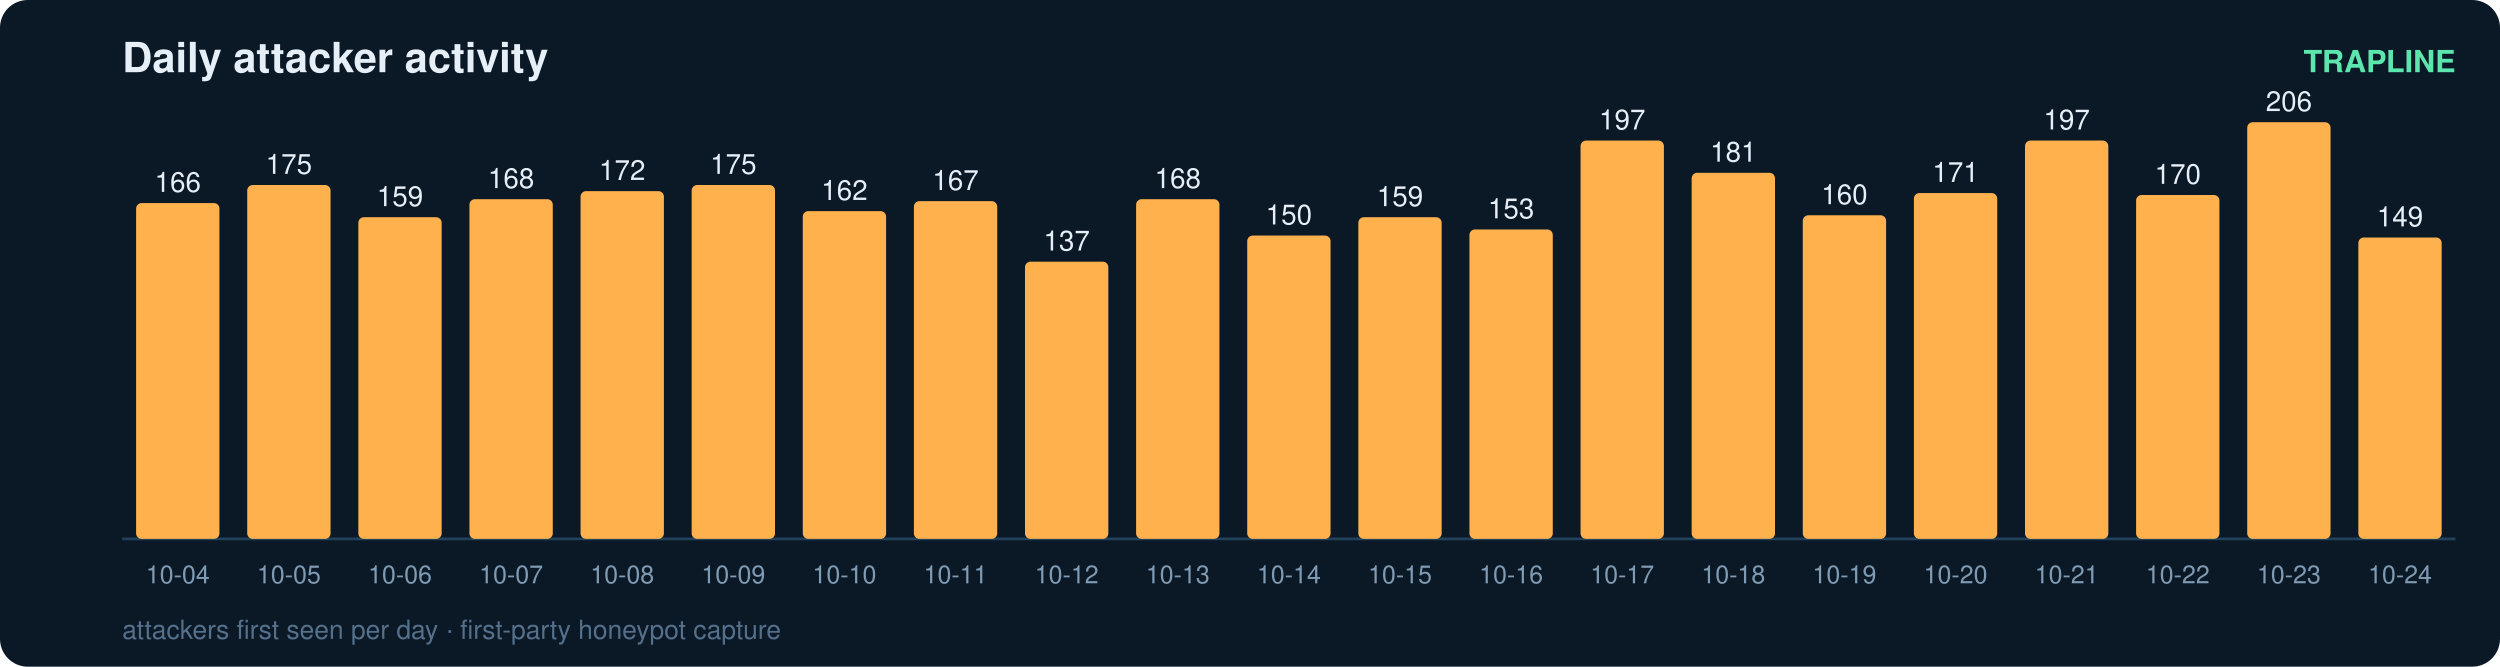
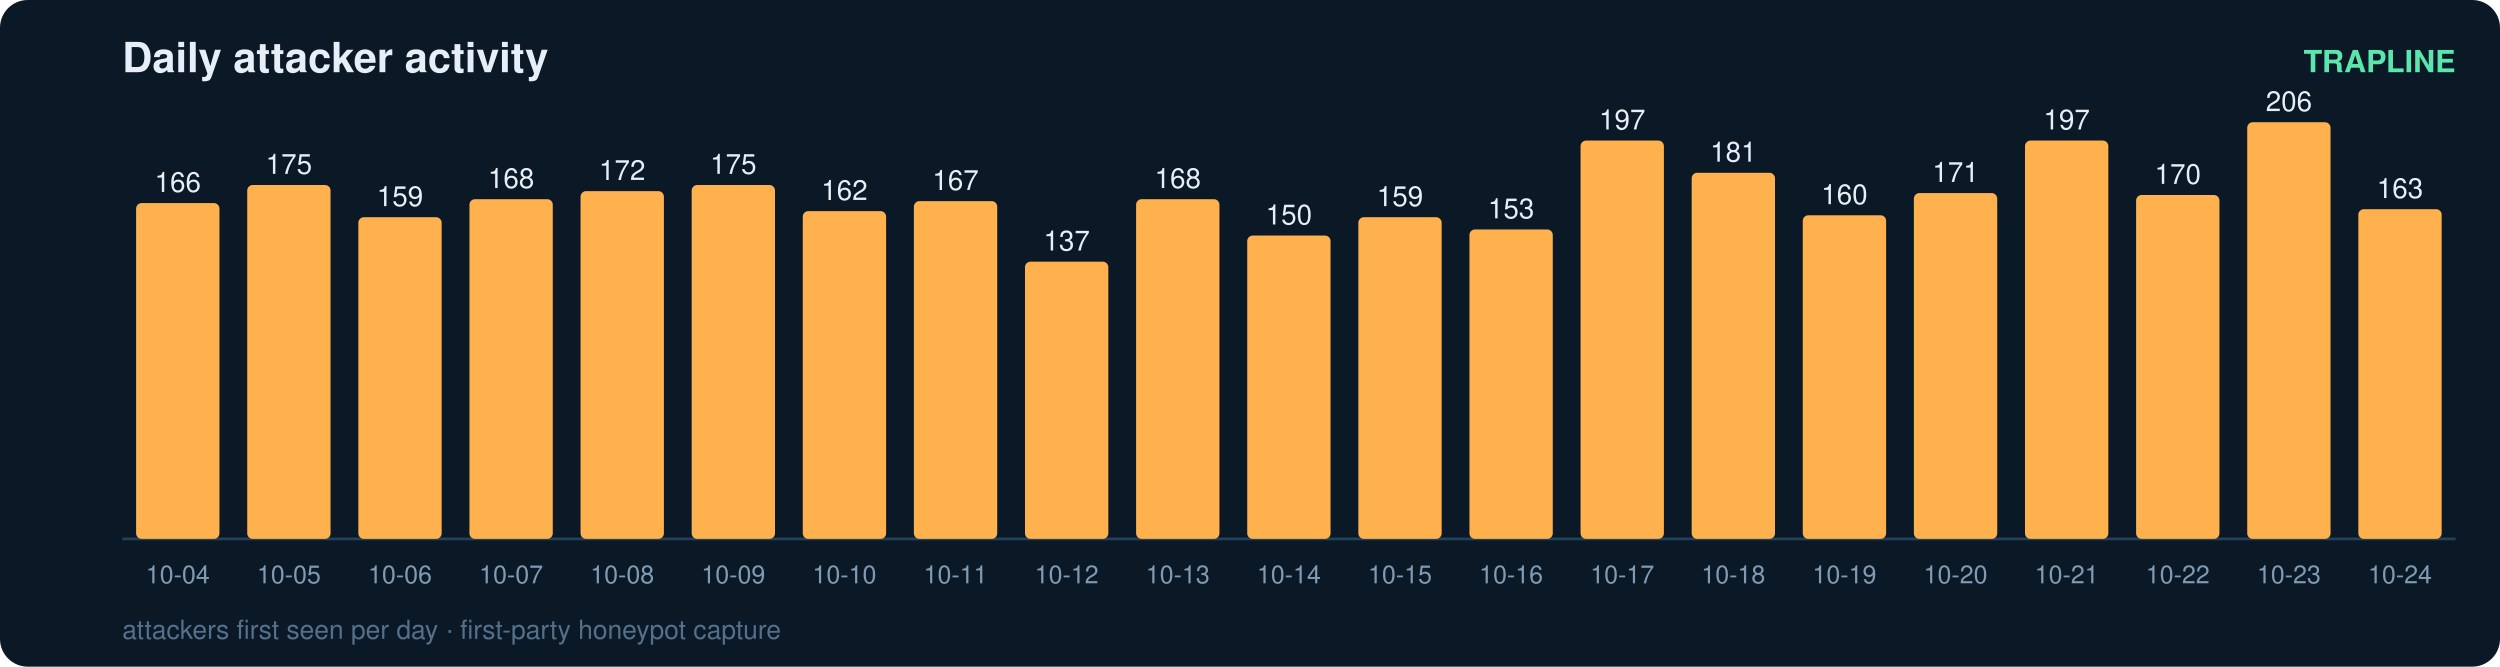
<svg xmlns="http://www.w3.org/2000/svg" width="900" height="240" viewBox="0 0 900 240" font-family="ui-sans-serif,Segoe UI,Helvetica,Arial">
  <rect width="900" height="240" rx="10" fill="#0b1826" />
  <text x="44" y="26" fill="#e6eff7" font-size="15" font-weight="700">Daily attacker activity</text>
  <text x="884" y="26" fill="#5ce6ad" font-size="11" text-anchor="end" font-weight="600">TRAPLINE</text>
  <line x1="44" y1="194" x2="884" y2="194" stroke="#22415a" stroke-width="1" />
  <rect x="49" y="73.1" width="30" height="120.9" rx="2" fill="#ffb14e" />
  <text x="64.0" y="69.1" fill="#e6eff7" font-size="10" text-anchor="middle" font-variant-numeric="tabular-nums">166</text>
  <text x="64.0" y="210.0" fill="#7f9bb3" font-size="9" text-anchor="middle">10-04</text>
  <rect x="89" y="66.6" width="30" height="127.4" rx="2" fill="#ffb14e" />
  <text x="104.0" y="62.6" fill="#e6eff7" font-size="10" text-anchor="middle" font-variant-numeric="tabular-nums">175</text>
  <text x="104.0" y="210.0" fill="#7f9bb3" font-size="9" text-anchor="middle">10-05</text>
  <rect x="129" y="78.2" width="30" height="115.8" rx="2" fill="#ffb14e" />
  <text x="144.0" y="74.2" fill="#e6eff7" font-size="10" text-anchor="middle" font-variant-numeric="tabular-nums">159</text>
  <text x="144.0" y="210.0" fill="#7f9bb3" font-size="9" text-anchor="middle">10-06</text>
  <rect x="169" y="71.7" width="30" height="122.3" rx="2" fill="#ffb14e" />
  <text x="184.0" y="67.7" fill="#e6eff7" font-size="10" text-anchor="middle" font-variant-numeric="tabular-nums">168</text>
  <text x="184.0" y="210.0" fill="#7f9bb3" font-size="9" text-anchor="middle">10-07</text>
  <rect x="209" y="68.8" width="30" height="125.2" rx="2" fill="#ffb14e" />
  <text x="224.0" y="64.8" fill="#e6eff7" font-size="10" text-anchor="middle" font-variant-numeric="tabular-nums">172</text>
  <text x="224.0" y="210.0" fill="#7f9bb3" font-size="9" text-anchor="middle">10-08</text>
  <rect x="249" y="66.6" width="30" height="127.4" rx="2" fill="#ffb14e" />
  <text x="264.0" y="62.6" fill="#e6eff7" font-size="10" text-anchor="middle" font-variant-numeric="tabular-nums">175</text>
  <text x="264.0" y="210.0" fill="#7f9bb3" font-size="9" text-anchor="middle">10-09</text>
  <rect x="289" y="76.0" width="30" height="118.0" rx="2" fill="#ffb14e" />
  <text x="304.0" y="72.0" fill="#e6eff7" font-size="10" text-anchor="middle" font-variant-numeric="tabular-nums">162</text>
  <text x="304.0" y="210.0" fill="#7f9bb3" font-size="9" text-anchor="middle">10-10</text>
  <rect x="329" y="72.4" width="30" height="121.6" rx="2" fill="#ffb14e" />
  <text x="344.0" y="68.4" fill="#e6eff7" font-size="10" text-anchor="middle" font-variant-numeric="tabular-nums">167</text>
  <text x="344.0" y="210.0" fill="#7f9bb3" font-size="9" text-anchor="middle">10-11</text>
  <rect x="369" y="94.2" width="30" height="99.8" rx="2" fill="#ffb14e" />
  <text x="384.0" y="90.2" fill="#e6eff7" font-size="10" text-anchor="middle" font-variant-numeric="tabular-nums">137</text>
  <text x="384.0" y="210.0" fill="#7f9bb3" font-size="9" text-anchor="middle">10-12</text>
  <rect x="409" y="71.7" width="30" height="122.3" rx="2" fill="#ffb14e" />
  <text x="424.0" y="67.7" fill="#e6eff7" font-size="10" text-anchor="middle" font-variant-numeric="tabular-nums">168</text>
  <text x="424.0" y="210.0" fill="#7f9bb3" font-size="9" text-anchor="middle">10-13</text>
  <rect x="449" y="84.8" width="30" height="109.2" rx="2" fill="#ffb14e" />
  <text x="464.0" y="80.8" fill="#e6eff7" font-size="10" text-anchor="middle" font-variant-numeric="tabular-nums">150</text>
  <text x="464.0" y="210.0" fill="#7f9bb3" font-size="9" text-anchor="middle">10-14</text>
  <rect x="489" y="78.2" width="30" height="115.8" rx="2" fill="#ffb14e" />
  <text x="504.0" y="74.2" fill="#e6eff7" font-size="10" text-anchor="middle" font-variant-numeric="tabular-nums">159</text>
  <text x="504.0" y="210.0" fill="#7f9bb3" font-size="9" text-anchor="middle">10-15</text>
  <rect x="529" y="82.6" width="30" height="111.4" rx="2" fill="#ffb14e" />
  <text x="544.0" y="78.6" fill="#e6eff7" font-size="10" text-anchor="middle" font-variant-numeric="tabular-nums">153</text>
  <text x="544.0" y="210.0" fill="#7f9bb3" font-size="9" text-anchor="middle">10-16</text>
  <rect x="569" y="50.6" width="30" height="143.4" rx="2" fill="#ffb14e" />
  <text x="584.0" y="46.6" fill="#e6eff7" font-size="10" text-anchor="middle" font-variant-numeric="tabular-nums">197</text>
  <text x="584.0" y="210.0" fill="#7f9bb3" font-size="9" text-anchor="middle">10-17</text>
  <rect x="609" y="62.2" width="30" height="131.8" rx="2" fill="#ffb14e" />
  <text x="624.0" y="58.2" fill="#e6eff7" font-size="10" text-anchor="middle" font-variant-numeric="tabular-nums">181</text>
  <text x="624.0" y="210.0" fill="#7f9bb3" font-size="9" text-anchor="middle">10-18</text>
  <rect x="649" y="77.5" width="30" height="116.5" rx="2" fill="#ffb14e" />
  <text x="664.0" y="73.5" fill="#e6eff7" font-size="10" text-anchor="middle" font-variant-numeric="tabular-nums">160</text>
  <text x="664.0" y="210.0" fill="#7f9bb3" font-size="9" text-anchor="middle">10-19</text>
  <rect x="689" y="69.5" width="30" height="124.5" rx="2" fill="#ffb14e" />
  <text x="704.0" y="65.5" fill="#e6eff7" font-size="10" text-anchor="middle" font-variant-numeric="tabular-nums">171</text>
  <text x="704.0" y="210.0" fill="#7f9bb3" font-size="9" text-anchor="middle">10-20</text>
  <rect x="729" y="50.6" width="30" height="143.4" rx="2" fill="#ffb14e" />
  <text x="744.0" y="46.6" fill="#e6eff7" font-size="10" text-anchor="middle" font-variant-numeric="tabular-nums">197</text>
  <text x="744.0" y="210.0" fill="#7f9bb3" font-size="9" text-anchor="middle">10-21</text>
  <rect x="769" y="70.2" width="30" height="123.8" rx="2" fill="#ffb14e" />
  <text x="784.0" y="66.2" fill="#e6eff7" font-size="10" text-anchor="middle" font-variant-numeric="tabular-nums">170</text>
  <text x="784.0" y="210.0" fill="#7f9bb3" font-size="9" text-anchor="middle">10-22</text>
  <rect x="809" y="44.0" width="30" height="150.0" rx="2" fill="#ffb14e" />
  <text x="824.0" y="40.0" fill="#e6eff7" font-size="10" text-anchor="middle" font-variant-numeric="tabular-nums">206</text>
  <text x="824.0" y="210.0" fill="#7f9bb3" font-size="9" text-anchor="middle">10-23</text>
-   <rect x="849" y="85.5" width="30" height="108.5" rx="2" fill="#ffb14e" />
-   <text x="864.0" y="81.5" fill="#e6eff7" font-size="10" text-anchor="middle" font-variant-numeric="tabular-nums">149</text>
+   <rect x="849" y="75.3" width="30" height="118.7" rx="2" fill="#ffb14e" />
+   <text x="864.0" y="71.3" fill="#e6eff7" font-size="10" text-anchor="middle" font-variant-numeric="tabular-nums">163</text>
  <text x="864.0" y="210.0" fill="#7f9bb3" font-size="9" text-anchor="middle">10-24</text>
  <text x="44" y="230" fill="#54708a" font-size="9.5">attackers first seen per day · first-party honeypot capture</text>
</svg>
